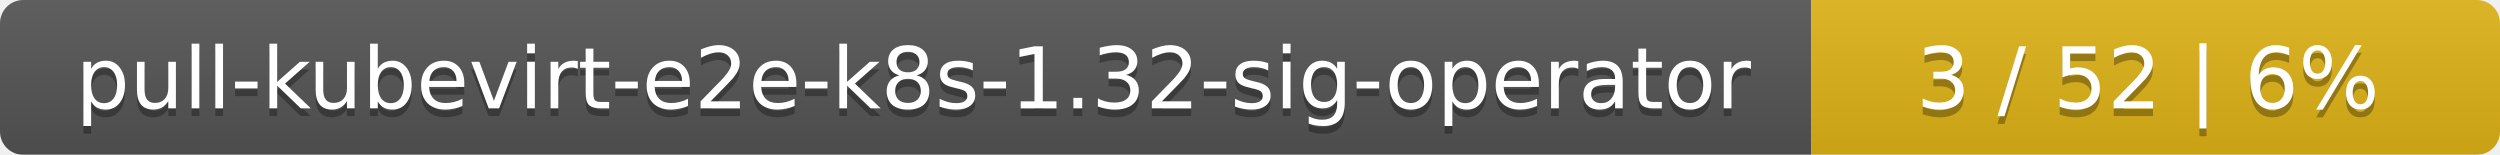
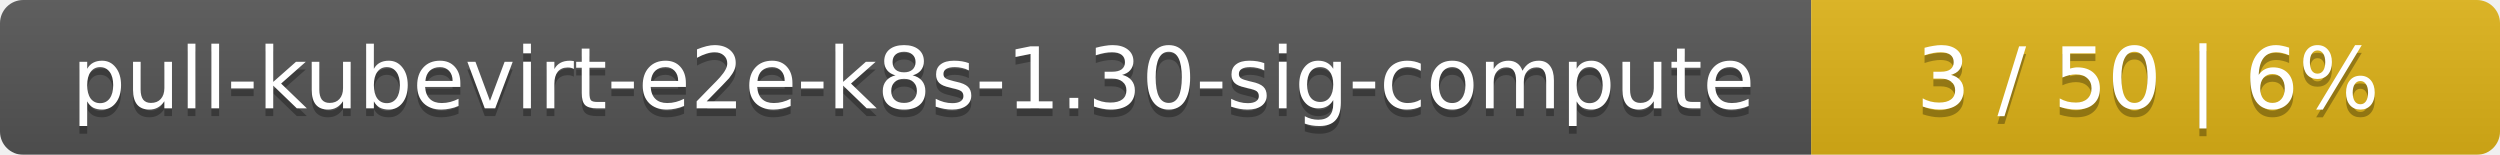
<svg xmlns="http://www.w3.org/2000/svg" width="323" height="20">
  <linearGradient id="smooth" x2="0" y2="100%">
    <stop offset="0" stop-color="#bbb" stop-opacity=".1" />
    <stop offset="1" stop-opacity=".1" />
  </linearGradient>
  <mask id="round">
    <rect width="323" height="20" rx="3" fill="#fff" />
  </mask>
  <g mask="url(#round)">
    <rect width="234" height="20" fill="#555" />
    <rect x="234" width="89" height="20" fill="#dfb317" />
    <rect width="323" height="20" fill="url(#smooth)" />
  </g>
  <g fill="#fff" text-anchor="middle" font-family="DejaVu Sans,Verdana,Geneva,sans-serif" font-size="11">
-     <text x="118" y="15" fill="#010101" fill-opacity=".3">pull-kubevirt-e2e-k8s-1.32-sig-operator</text>
-     <text x="118" y="14">pull-kubevirt-e2e-k8s-1.32-sig-operator</text>
-     <text x="277.5" y="15" fill="#010101" fill-opacity=".3">3 / 52    |    6%</text>
-     <text x="277.5" y="14">3 / 52    |    6%</text>
+     <text x="118" y="15" fill="#010101" fill-opacity=".3">pull-kubevirt-e2e-k8s-1.30-sig-compute</text>
+     <text x="118" y="14">pull-kubevirt-e2e-k8s-1.30-sig-compute</text>
+     <text x="277.5" y="15" fill="#010101" fill-opacity=".3">3 / 50    |    6%</text>
+     <text x="277.5" y="14">3 / 50    |    6%</text>
  </g>
</svg>
